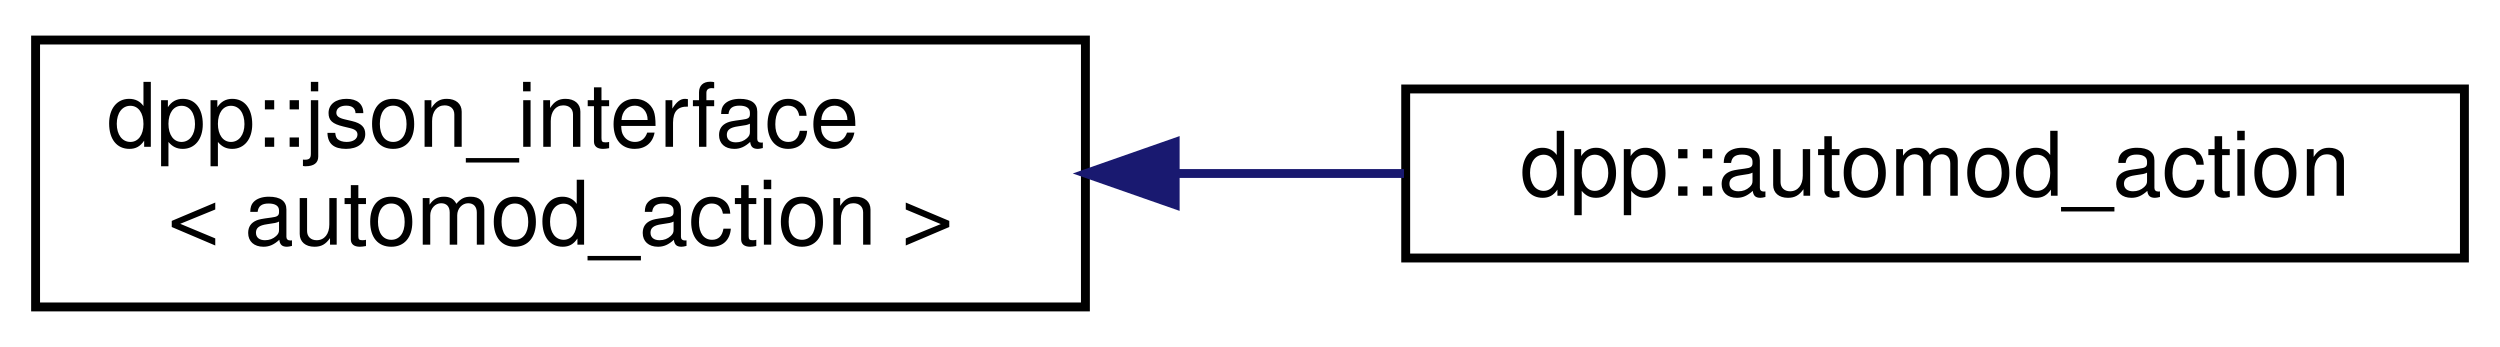
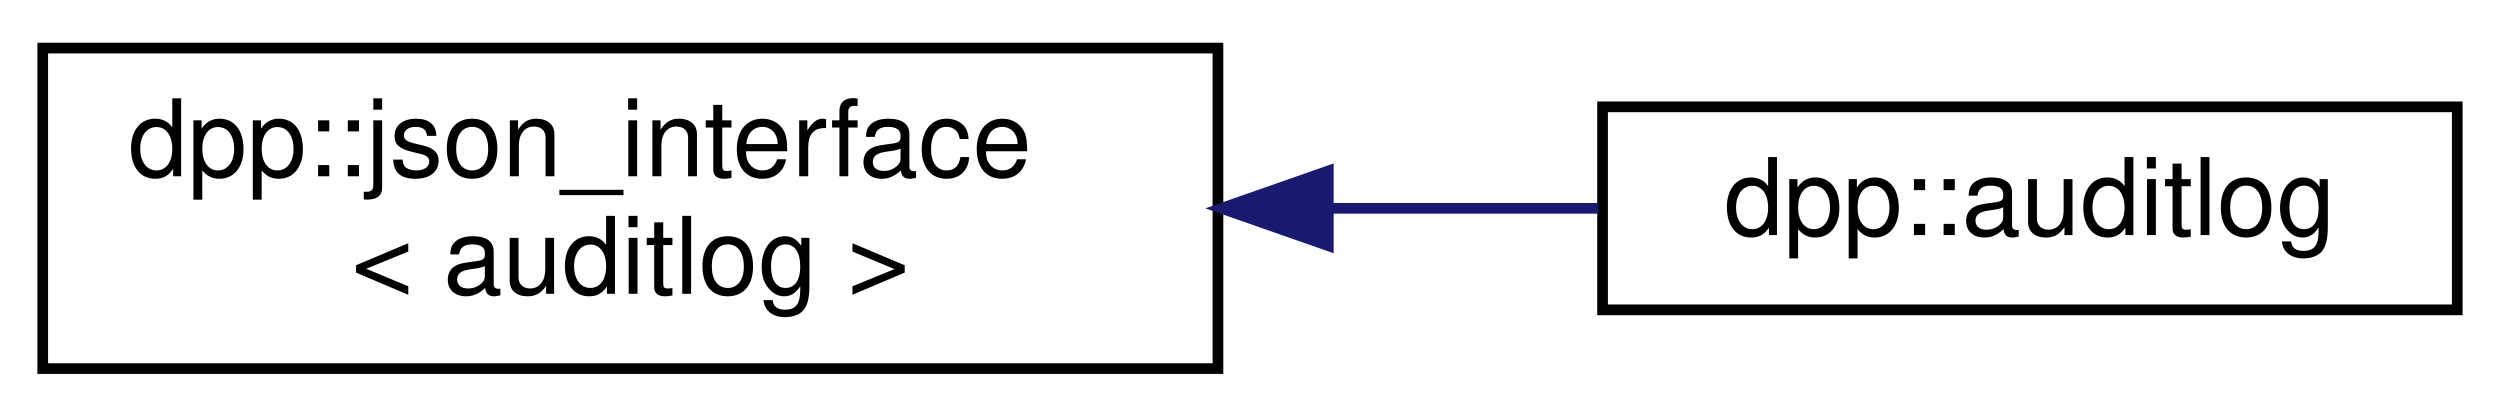
- <svg xmlns="http://www.w3.org/2000/svg" xmlns:xlink="http://www.w3.org/1999/xlink" width="281pt" height="39pt" viewBox="0.00 0.00 281.00 39.00">
+ <svg xmlns="http://www.w3.org/2000/svg" xmlns:xlink="http://www.w3.org/1999/xlink" width="234pt" height="39pt" viewBox="0.00 0.00 234.00 39.00">
  <g id="graph0" class="graph" transform="scale(1 1) rotate(0) translate(4 35)">
    <g id="node1" class="node">
      <g id="a_node1">
        <a xlink:href="structdpp_1_1json__interface.html" target="_top" xlink:title=" ">
-           <polygon fill="none" stroke="black" points="0,-0.5 0,-30.5 118,-30.5 118,-0.5 0,-0.5" />
+           <polygon fill="none" stroke="black" points="0,-0.5 0,-30.5 110,-30.5 110,-0.5 0,-0.5" />
          <text text-anchor="start" x="8" y="-18.5" font-family="Helvetica,sans-Serif" font-size="10.00">dpp::json_interface</text>
-           <text text-anchor="middle" x="59" y="-7.5" font-family="Helvetica,sans-Serif" font-size="10.00">&lt; automod_action &gt;</text>
+           <text text-anchor="middle" x="55" y="-7.5" font-family="Helvetica,sans-Serif" font-size="10.00">&lt; auditlog &gt;</text>
        </a>
      </g>
    </g>
    <g id="node2" class="node">
      <g id="a_node2">
-         <a xlink:href="structdpp_1_1automod__action.html" target="_top" xlink:title="Represents an automod action.">
-           <polygon fill="none" stroke="black" points="154,-6 154,-25 273,-25 273,-6 154,-6" />
-           <text text-anchor="middle" x="213.5" y="-13" font-family="Helvetica,sans-Serif" font-size="10.00">dpp::automod_action</text>
+         <a xlink:href="classdpp_1_1auditlog.html" target="_top" xlink:title="The auditlog class represents the audit log entry of a guild.">
+           <polygon fill="none" stroke="black" points="146,-6 146,-25 226,-25 226,-6 146,-6" />
+           <text text-anchor="middle" x="186" y="-13" font-family="Helvetica,sans-Serif" font-size="10.00">dpp::auditlog</text>
        </a>
      </g>
    </g>
    <g id="edge1" class="edge">
-       <path fill="none" stroke="midnightblue" d="M128.36,-15.5C136.85,-15.5 145.48,-15.5 153.81,-15.5" />
-       <polygon fill="midnightblue" stroke="midnightblue" points="128.09,-12 118.09,-15.5 128.09,-19 128.09,-12" />
+       <path fill="none" stroke="midnightblue" d="M120.4,-15.5C129.01,-15.5 137.62,-15.5 145.62,-15.5" />
+       <polygon fill="midnightblue" stroke="midnightblue" points="120.33,-12 110.33,-15.5 120.33,-19 120.33,-12" />
    </g>
  </g>
</svg>
